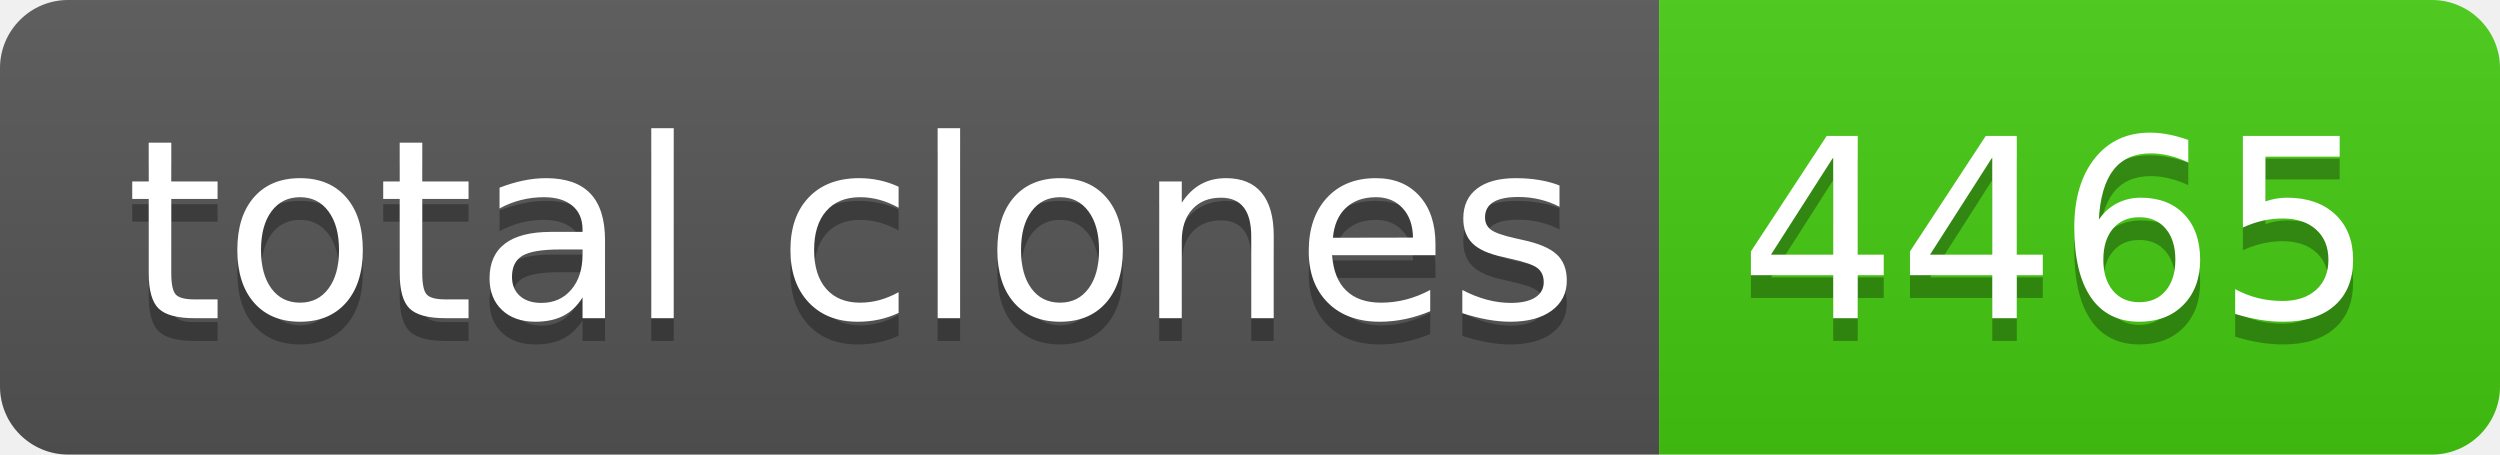
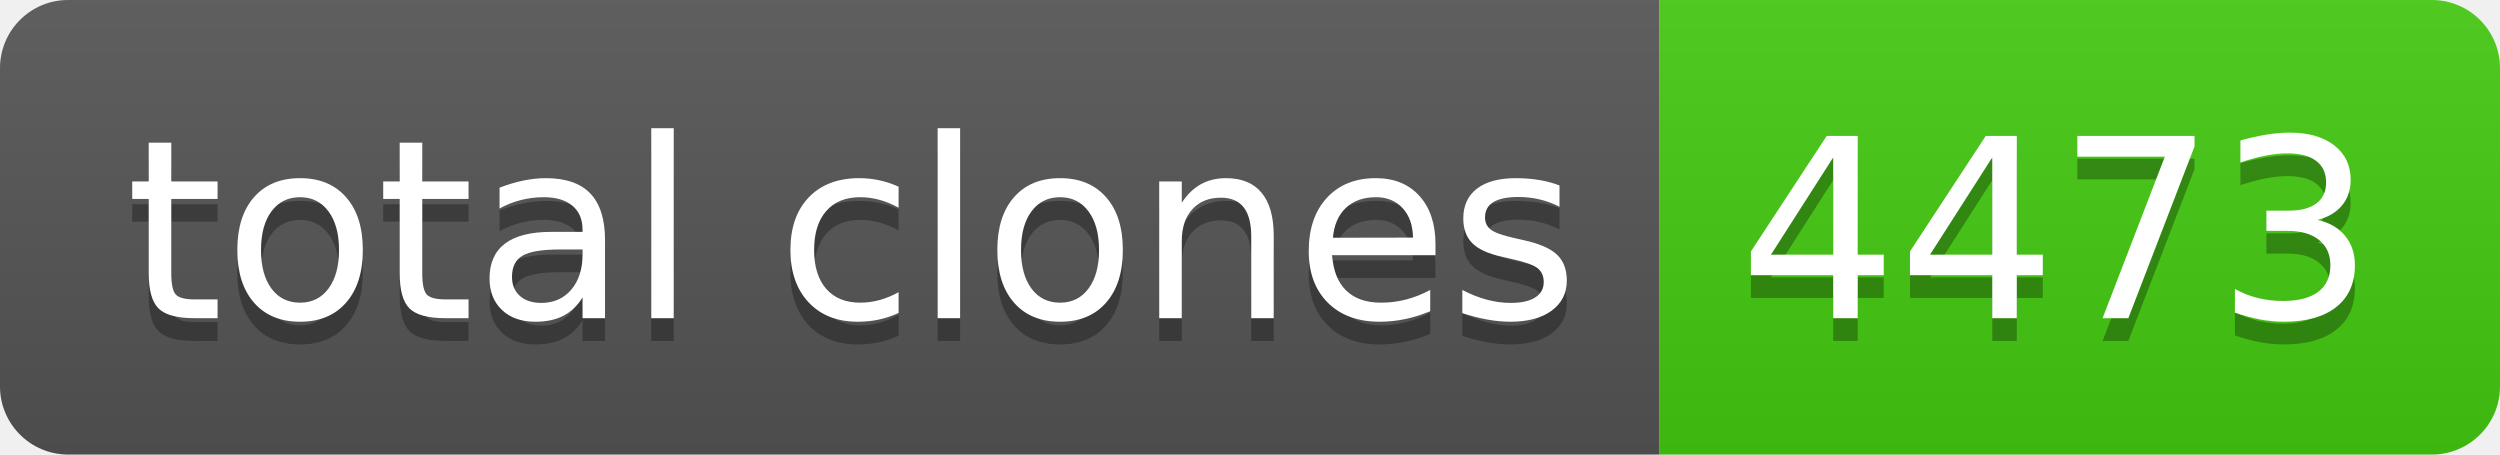
- <svg xmlns="http://www.w3.org/2000/svg" width="110" height="20" role="img" aria-label="total clones: 4465">
+ <svg xmlns="http://www.w3.org/2000/svg" width="110" height="20" role="img" aria-label="total clones: 4473">
  <linearGradient id="s" x2="0" y2="100%">
    <stop offset="0" stop-color="#bbb" stop-opacity=".1" />
    <stop offset="1" stop-opacity=".1" />
  </linearGradient>
  <clipPath id="r">
    <rect width="110" height="20" rx="3" fill="#fff" />
  </clipPath>
  <g clip-path="url(#r)">
    <rect width="73" height="20" fill="#555" />
    <rect x="73" width="37" height="20" fill="#4c1" />
    <rect width="110" height="20" fill="url(#s)" />
  </g>
  <g fill="#fff" text-anchor="middle" font-family="Verdana,Geneva,DejaVu Sans,sans-serif" text-rendering="geometricPrecision" font-size="110">
    <text aria-hidden="true" x="375" y="150" fill="#010101" fill-opacity=".3" transform="scale(.1)" textLength="630">total clones</text>
    <text x="375" y="140" transform="scale(.1)" fill="#fff" textLength="630">total clones</text>
-     <text aria-hidden="true" x="905" y="150" fill="#010101" fill-opacity=".3" transform="scale(.1)" textLength="270">4465</text>
-     <text x="905" y="140" transform="scale(.1)" fill="#fff" textLength="270">4465</text>
+     <text aria-hidden="true" x="905" y="150" fill="#010101" fill-opacity=".3" transform="scale(.1)" textLength="270">4473</text>
+     <text x="905" y="140" transform="scale(.1)" fill="#fff" textLength="270">4473</text>
  </g>
</svg>
